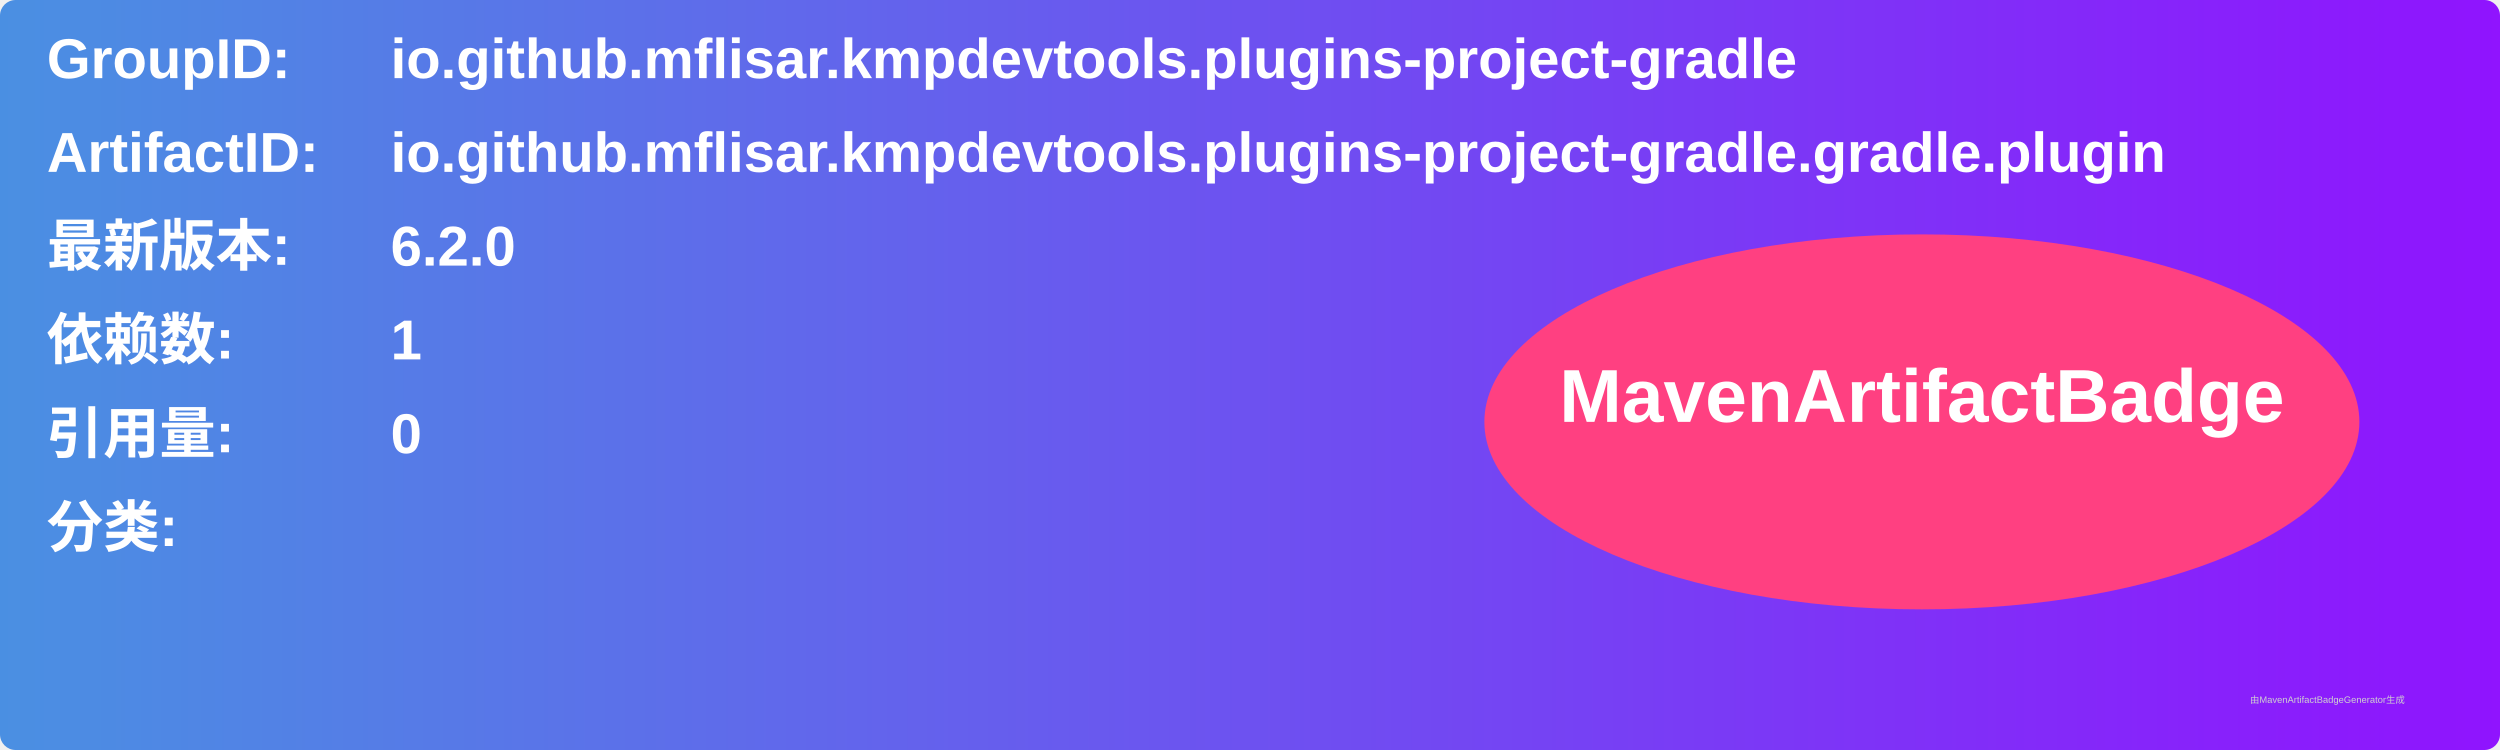
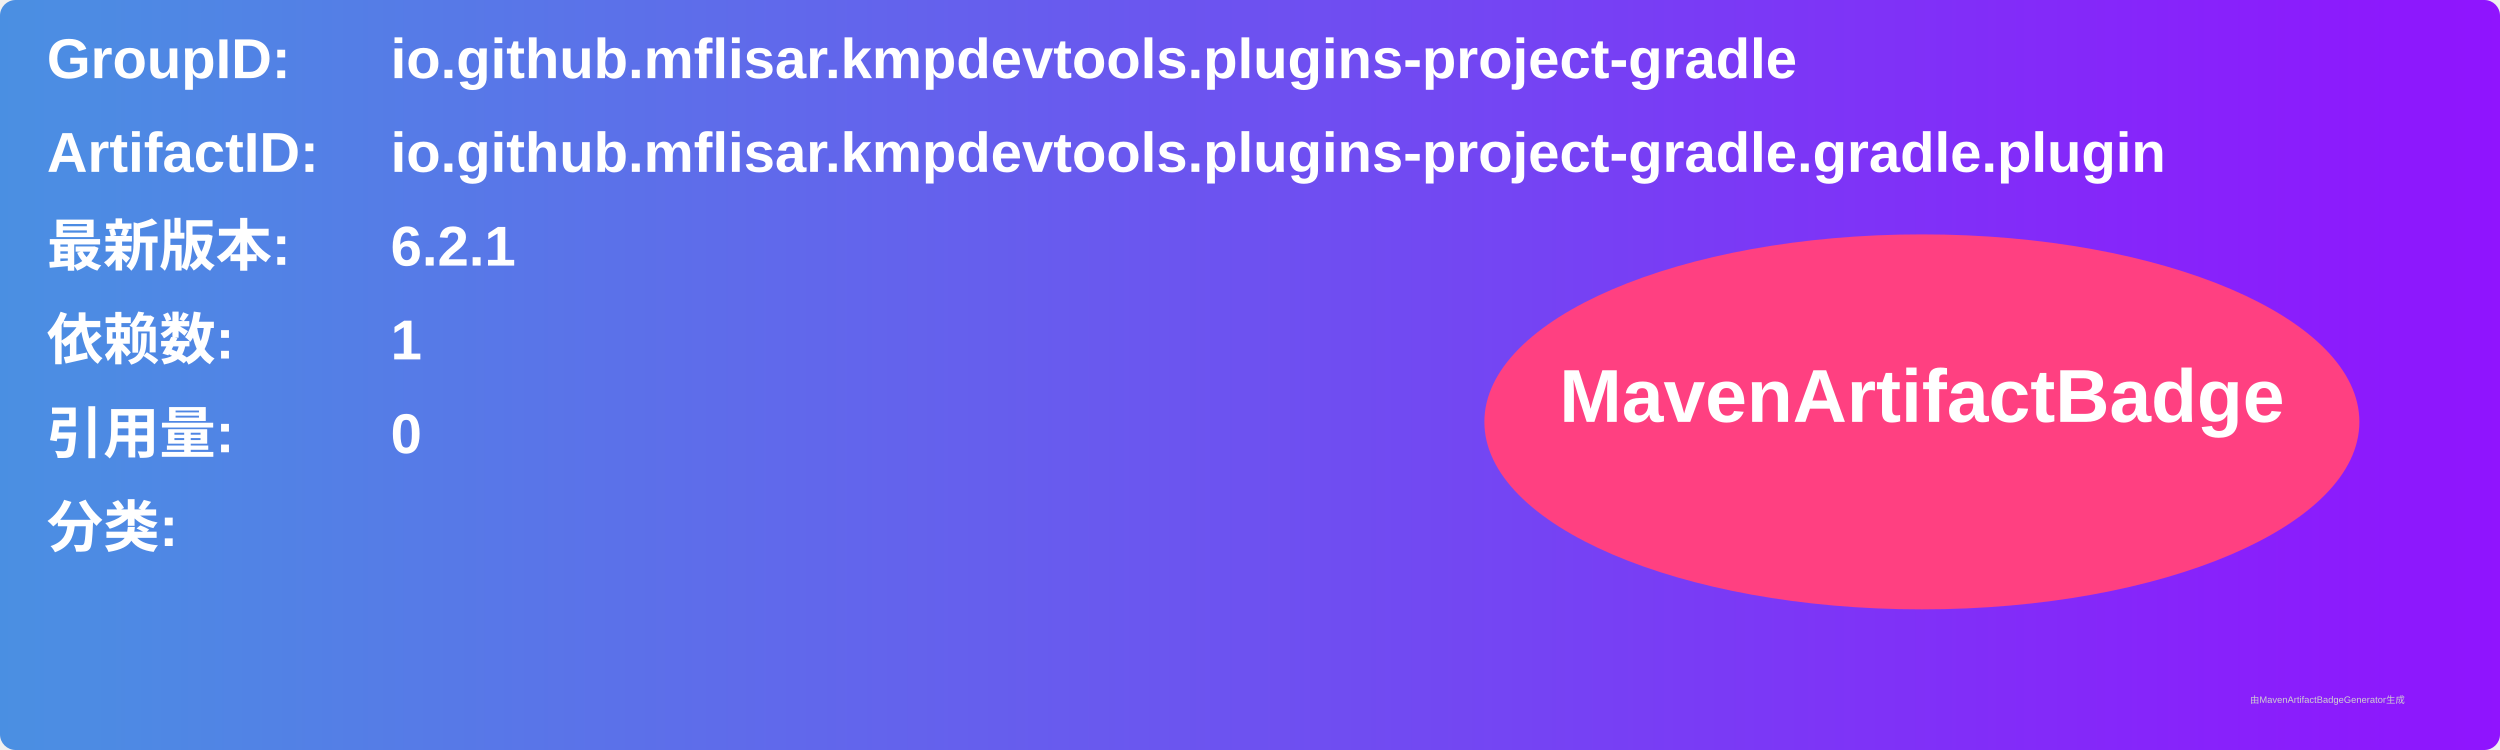
<svg xmlns="http://www.w3.org/2000/svg" width="800" height="240" viewBox="0 0 800 240">
  <linearGradient id="grad" x1="0%" y1="0%" x2="100%" y2="0%">
    <stop offset="0%" stop-color="#4a90e2" />
    <stop offset="100%" stop-color="#9013fe" />
  </linearGradient>
  <rect width="100%" height="100%" rx="5" ry="5" fill="url(#grad)" />
  <g transform="translate(15, 15)">
    <text x="0" y="10" font-family="Arial" font-size="18" fill="white" font-weight="bold" width="260">GroupID:</text>
    <text x="110" y="10" font-family="Arial" font-size="18" fill="white" font-weight="bold" width="460">io.github.mflisar.kmpdevtools.plugins-project-gradle</text>
    <text x="0" y="40" font-family="Arial" font-size="18" fill="white" font-weight="bold" width="260">ArtifactID:</text>
    <text x="110" y="40" font-family="Arial" font-size="18" fill="white" font-weight="bold" width="460">io.github.mflisar.kmpdevtools.plugins-project-gradle.gradle.plugin</text>
    <text x="0" y="70" font-family="Arial" font-size="18" fill="white" font-weight="bold">最新版本:</text>
    <text x="110" y="70" font-family="Arial" font-size="18" fill="white" font-weight="bold">
-       <tspan font-weight="bold">6.2.0</tspan>
+       <tspan font-weight="bold">6.2.1</tspan>
    </text>
    <text x="0" y="100" font-family="Arial" font-size="18" fill="white" font-weight="bold">依赖数: </text>
    <text x="110" y="100" font-family="Arial" font-size="18" fill="white">
      <tspan font-weight="bold">1</tspan>
    </text>
    <text x="0" y="130" font-family="Arial" font-size="18" fill="white" font-weight="bold">引用量: </text>
    <text x="110" y="130" font-family="Arial" font-size="18" fill="white">
      <tspan font-weight="bold">0</tspan>
    </text>
    <text x="0" y="160" font-family="Arial" font-size="18" fill="white" font-weight="bold">分类:</text>
    <text x="10" y="190" font-family="Arial" font-size="10" fill="white">
      <tspan font-weight="bold" />
    </text>
    <ellipse cx="600" cy="120" rx="140" ry="60" fill="#ff4081" />
    <text x="600" y="120" text-anchor="middle" font-family="Arial" font-size="24" fill="white" font-weight="bold">MavenArtifactBadge</text>
  </g>
  <text x="720" y="225" font-family="Arial" font-size="3" fill="#d0d0d0">由MavenArtifactBadgeGenerator生成</text>
</svg>
